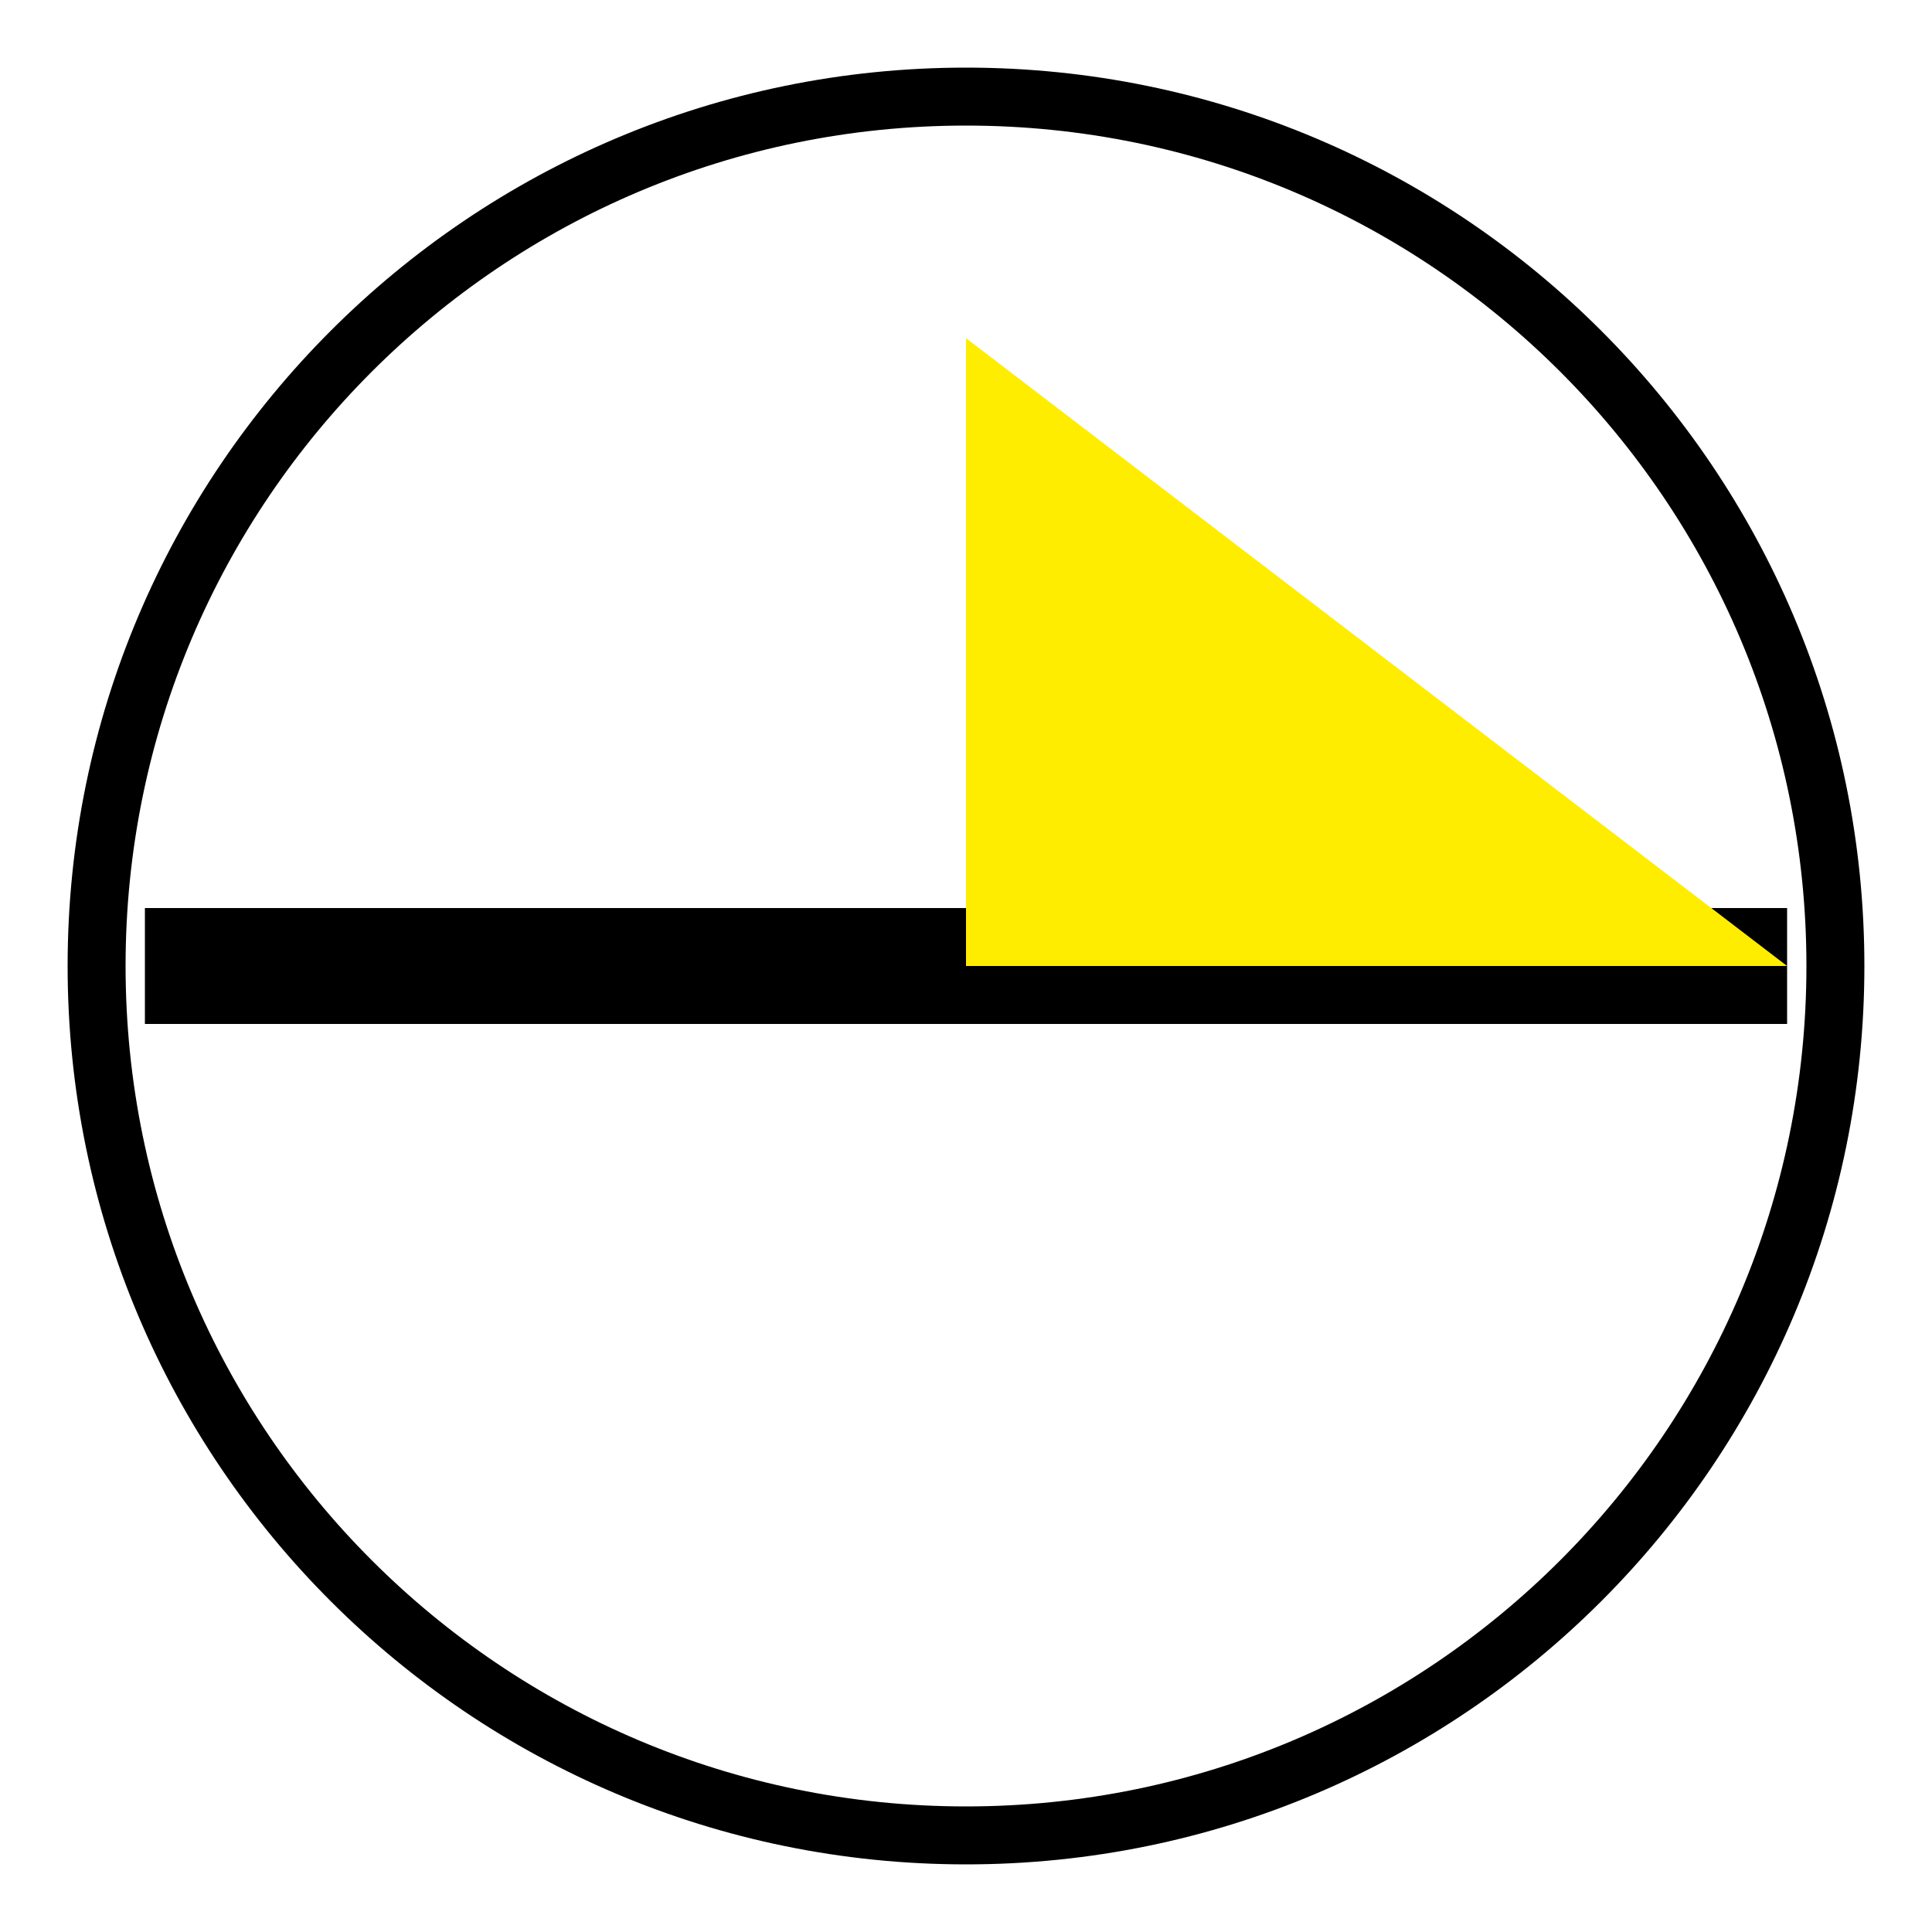
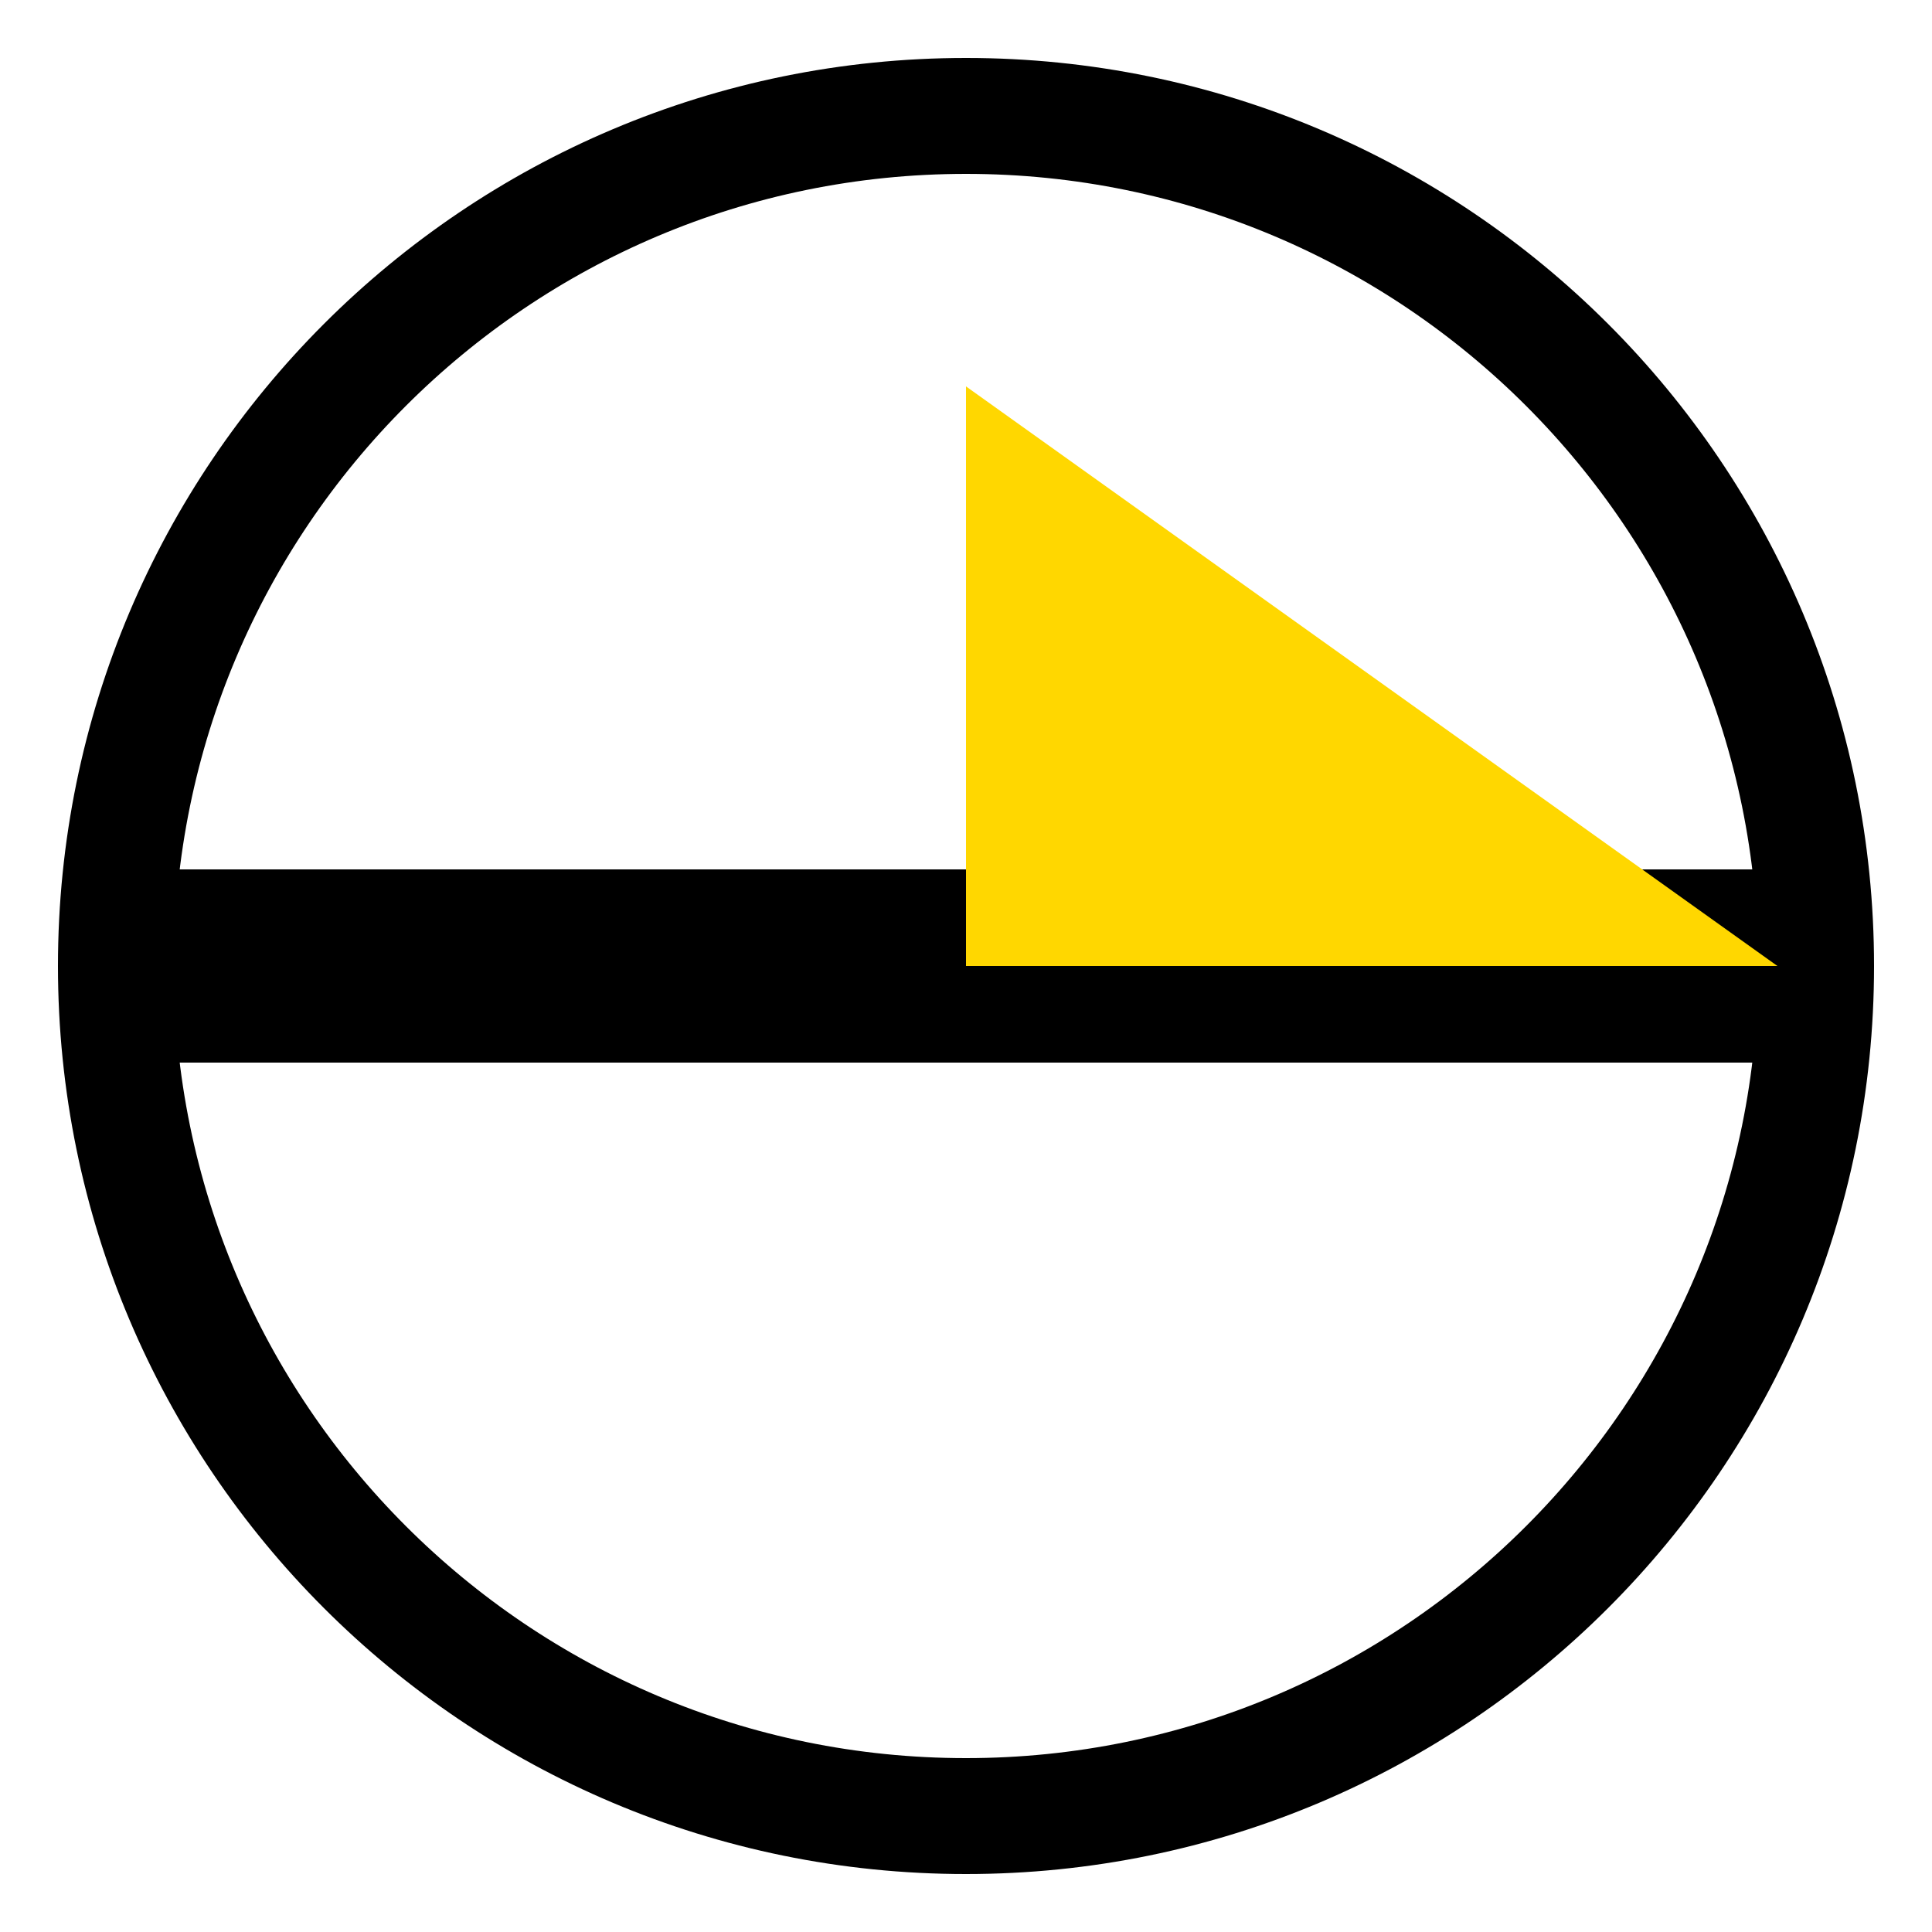
- <svg xmlns="http://www.w3.org/2000/svg" viewBox="0 0 200 200">
-   <circle cx="100" cy="100" r="90" fill="none" stroke="#000000" stroke-width="6" />
-   <path d="M15 100 L185 100" stroke="#000000" stroke-width="12" />
-   <path d="M100 35 L185 100 L100 100 Z" fill="#FFED00" />
+ <svg xmlns="http://www.w3.org/2000/svg" viewBox="0 0 100 100">
+   <circle cx="50" cy="50" r="44" fill="none" stroke="#000000" stroke-width="6" />
+   <path d="M8 50 L92 50" stroke="#000000" stroke-width="10" />
+   <path d="M50 20 L92 50 L50 50 Z" fill="#FFD700" />
</svg>
